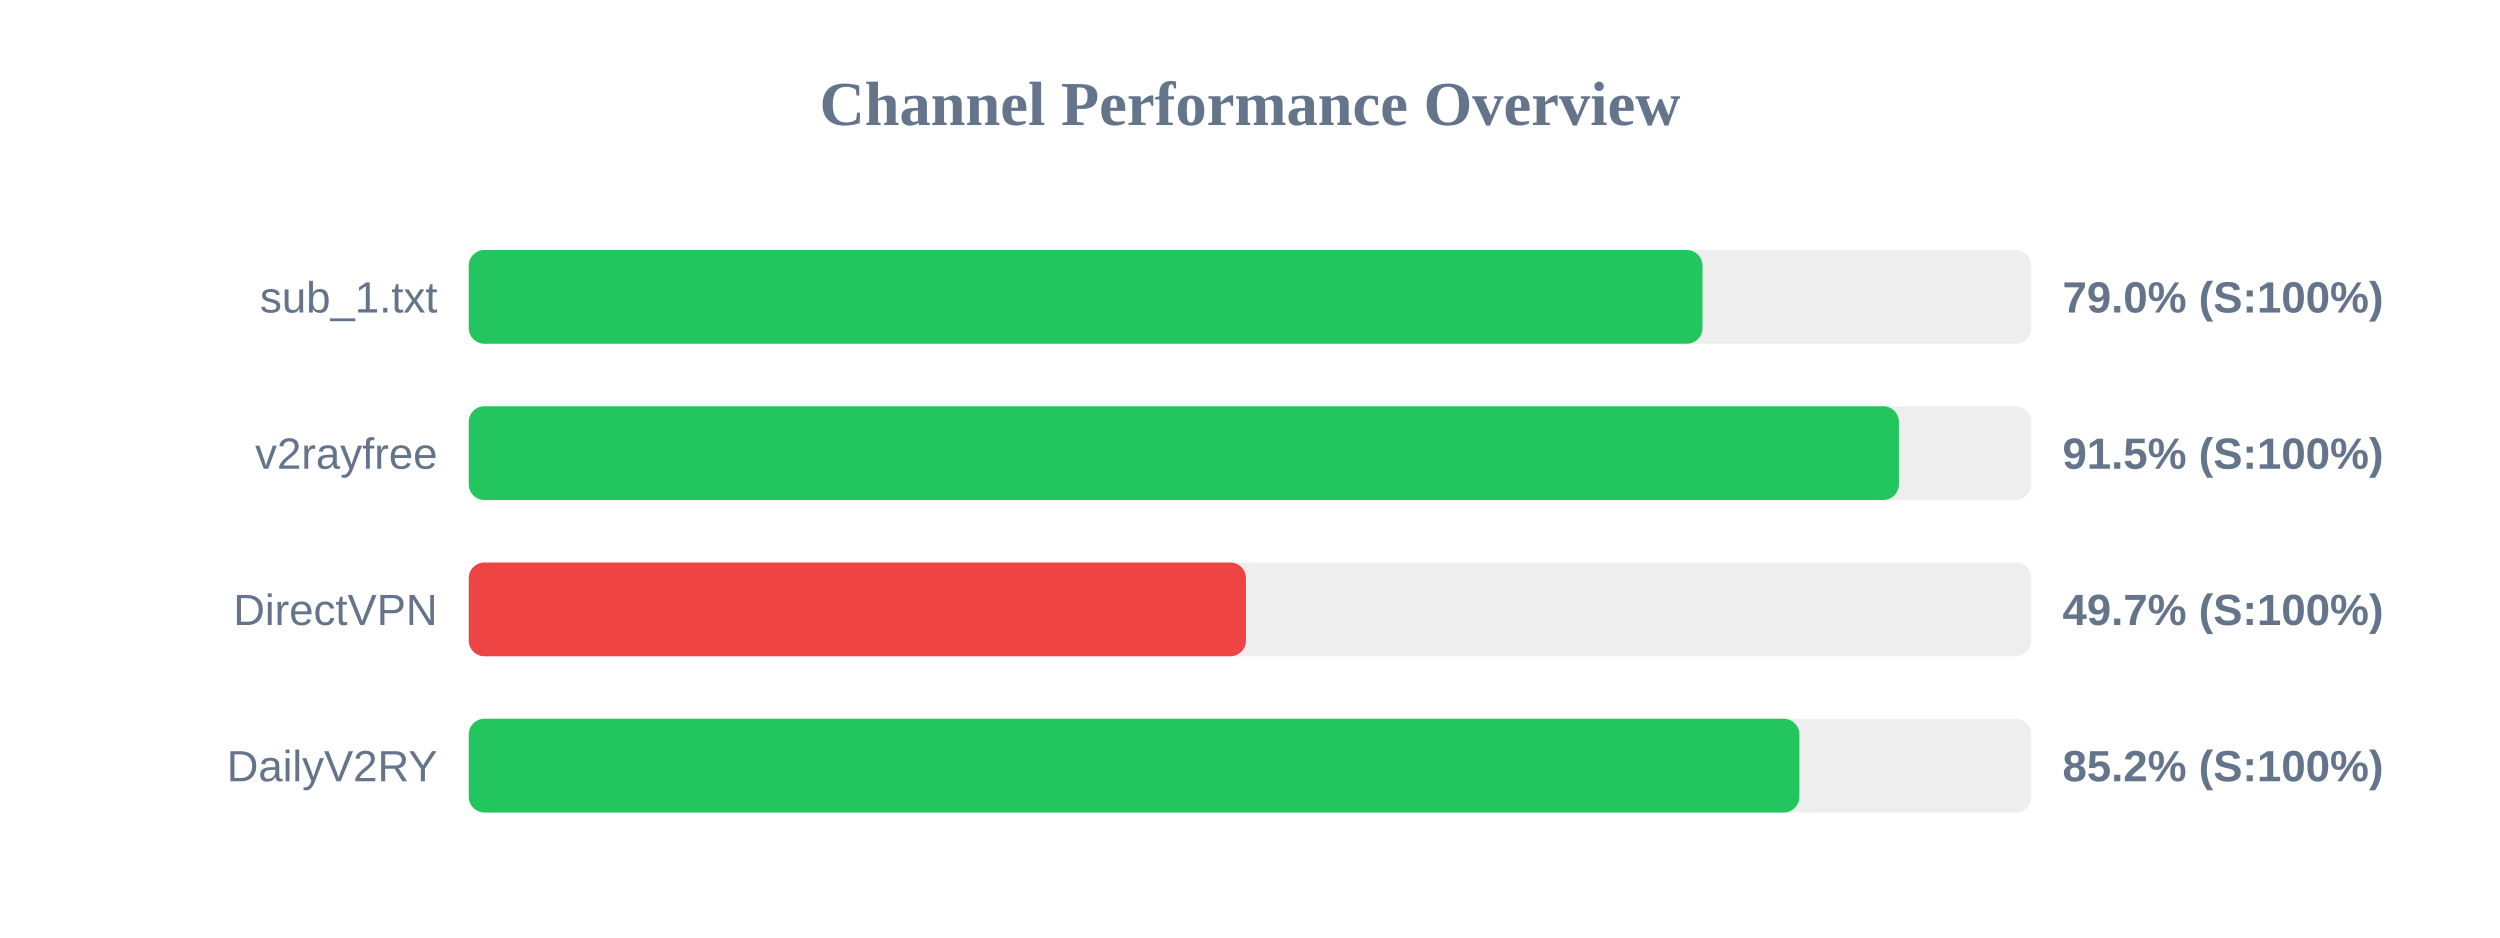
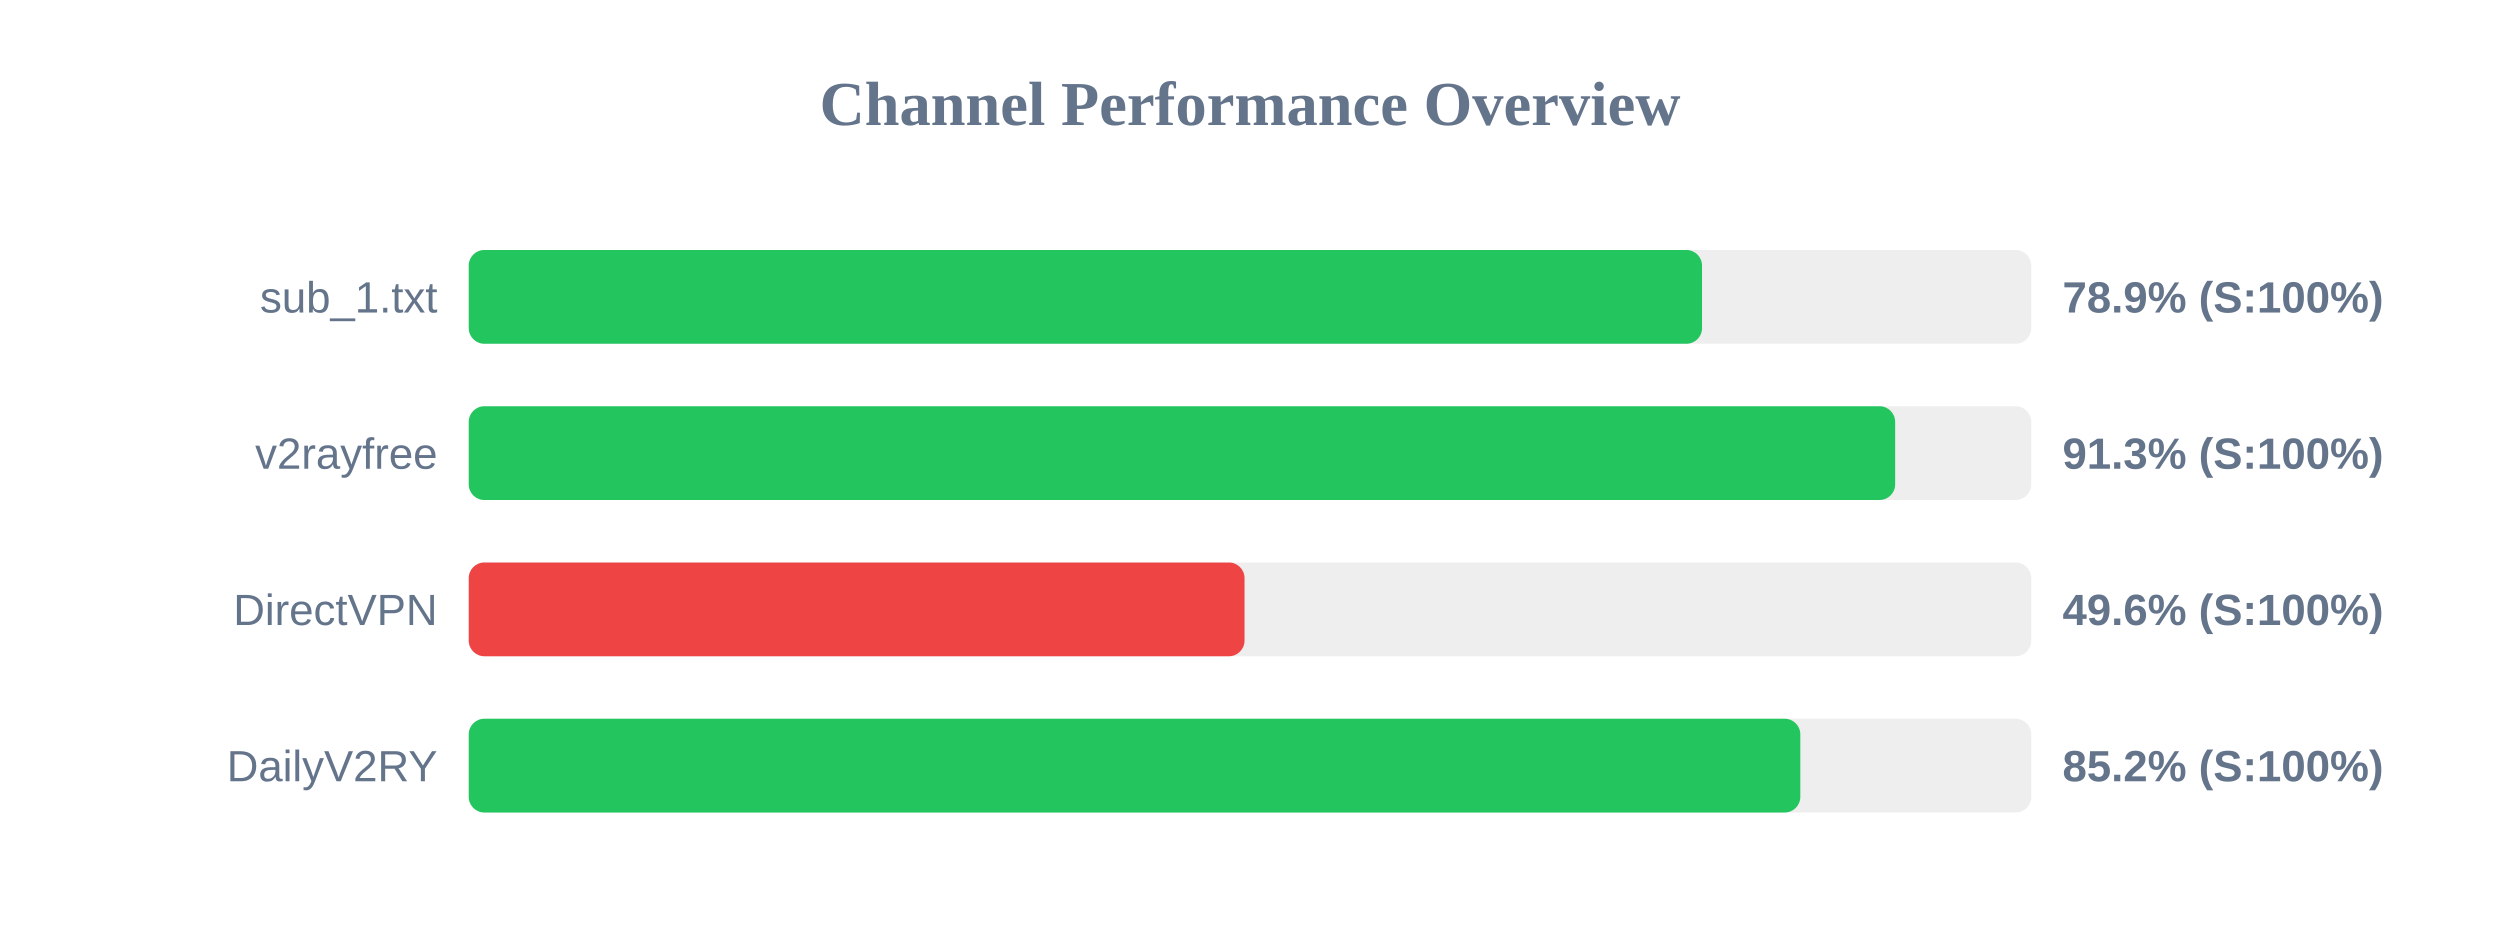
<svg xmlns="http://www.w3.org/2000/svg" width="800" height="300" version="1.1">
  <style>
        .row { font: 14px Arial; fill: #64748b; }
        .score { font: bold 14px Arial; fill: #64748b; }
    </style>
  <text x="400" y="40" text-anchor="middle" font-size="20px" font-weight="bold" fill="#64748b">Channel Performance Overview</text>
  <rect x="150" y="80" width="500" height="30" fill="#eee" rx="5" />
-   <rect x="150" y="80" width="394.8" height="30" fill="#22c55e" rx="5" />
+   <rect x="150" y="80" width="394.65" height="30" fill="#22c55e" rx="5" />
  <text x="140" y="100" text-anchor="end" class="row">sub_1.txt</text>
-   <text x="660" y="100" text-anchor="start" class="score">79.0% (S:100%)</text>
+   <text x="660" y="100" text-anchor="start" class="score">78.9% (S:100%)</text>
  <rect x="150" y="130" width="500" height="30" fill="#eee" rx="5" />
-   <rect x="150" y="130" width="457.65" height="30" fill="#22c55e" rx="5" />
+   <rect x="150" y="130" width="456.45" height="30" fill="#22c55e" rx="5" />
  <text x="140" y="150" text-anchor="end" class="row">v2rayfree</text>
-   <text x="660" y="150" text-anchor="start" class="score">91.5% (S:100%)</text>
+   <text x="660" y="150" text-anchor="start" class="score">91.3% (S:100%)</text>
  <rect x="150" y="180" width="500" height="30" fill="#eee" rx="5" />
-   <rect x="150" y="180" width="248.7" height="30" fill="#ef4444" rx="5" />
+   <rect x="150" y="180" width="248.25" height="30" fill="#ef4444" rx="5" />
  <text x="140" y="200" text-anchor="end" class="row">DirectVPN</text>
-   <text x="660" y="200" text-anchor="start" class="score">49.7% (S:100%)</text>
+   <text x="660" y="200" text-anchor="start" class="score">49.6% (S:100%)</text>
  <rect x="150" y="230" width="500" height="30" fill="#eee" rx="5" />
-   <rect x="150" y="230" width="425.8" height="30" fill="#22c55e" rx="5" />
+   <rect x="150" y="230" width="426.1" height="30" fill="#22c55e" rx="5" />
  <text x="140" y="250" text-anchor="end" class="row">DailyV2RY</text>
  <text x="660" y="250" text-anchor="start" class="score">85.2% (S:100%)</text>
</svg>
